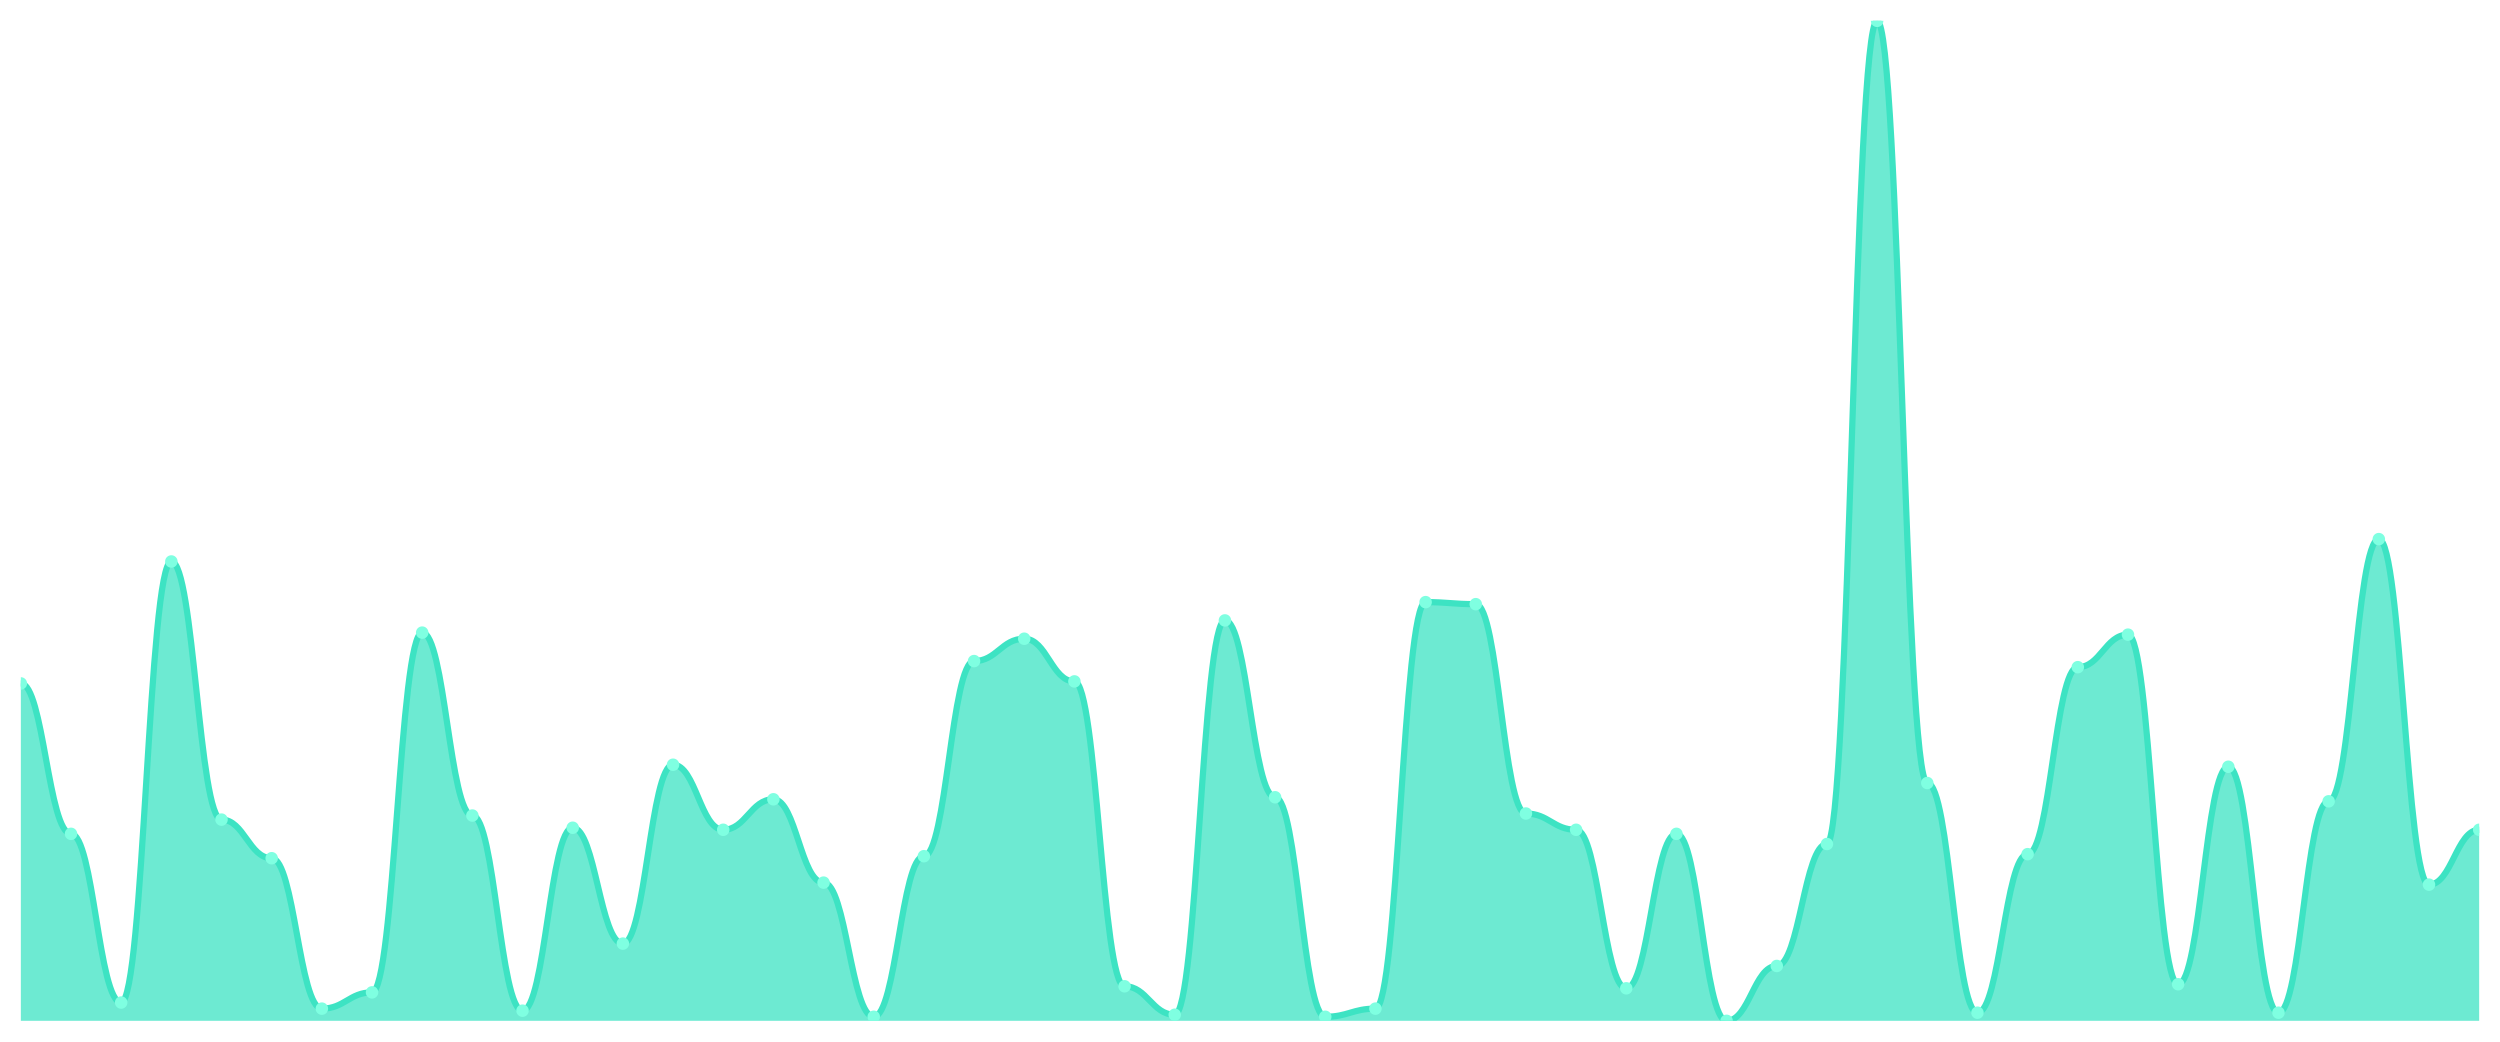
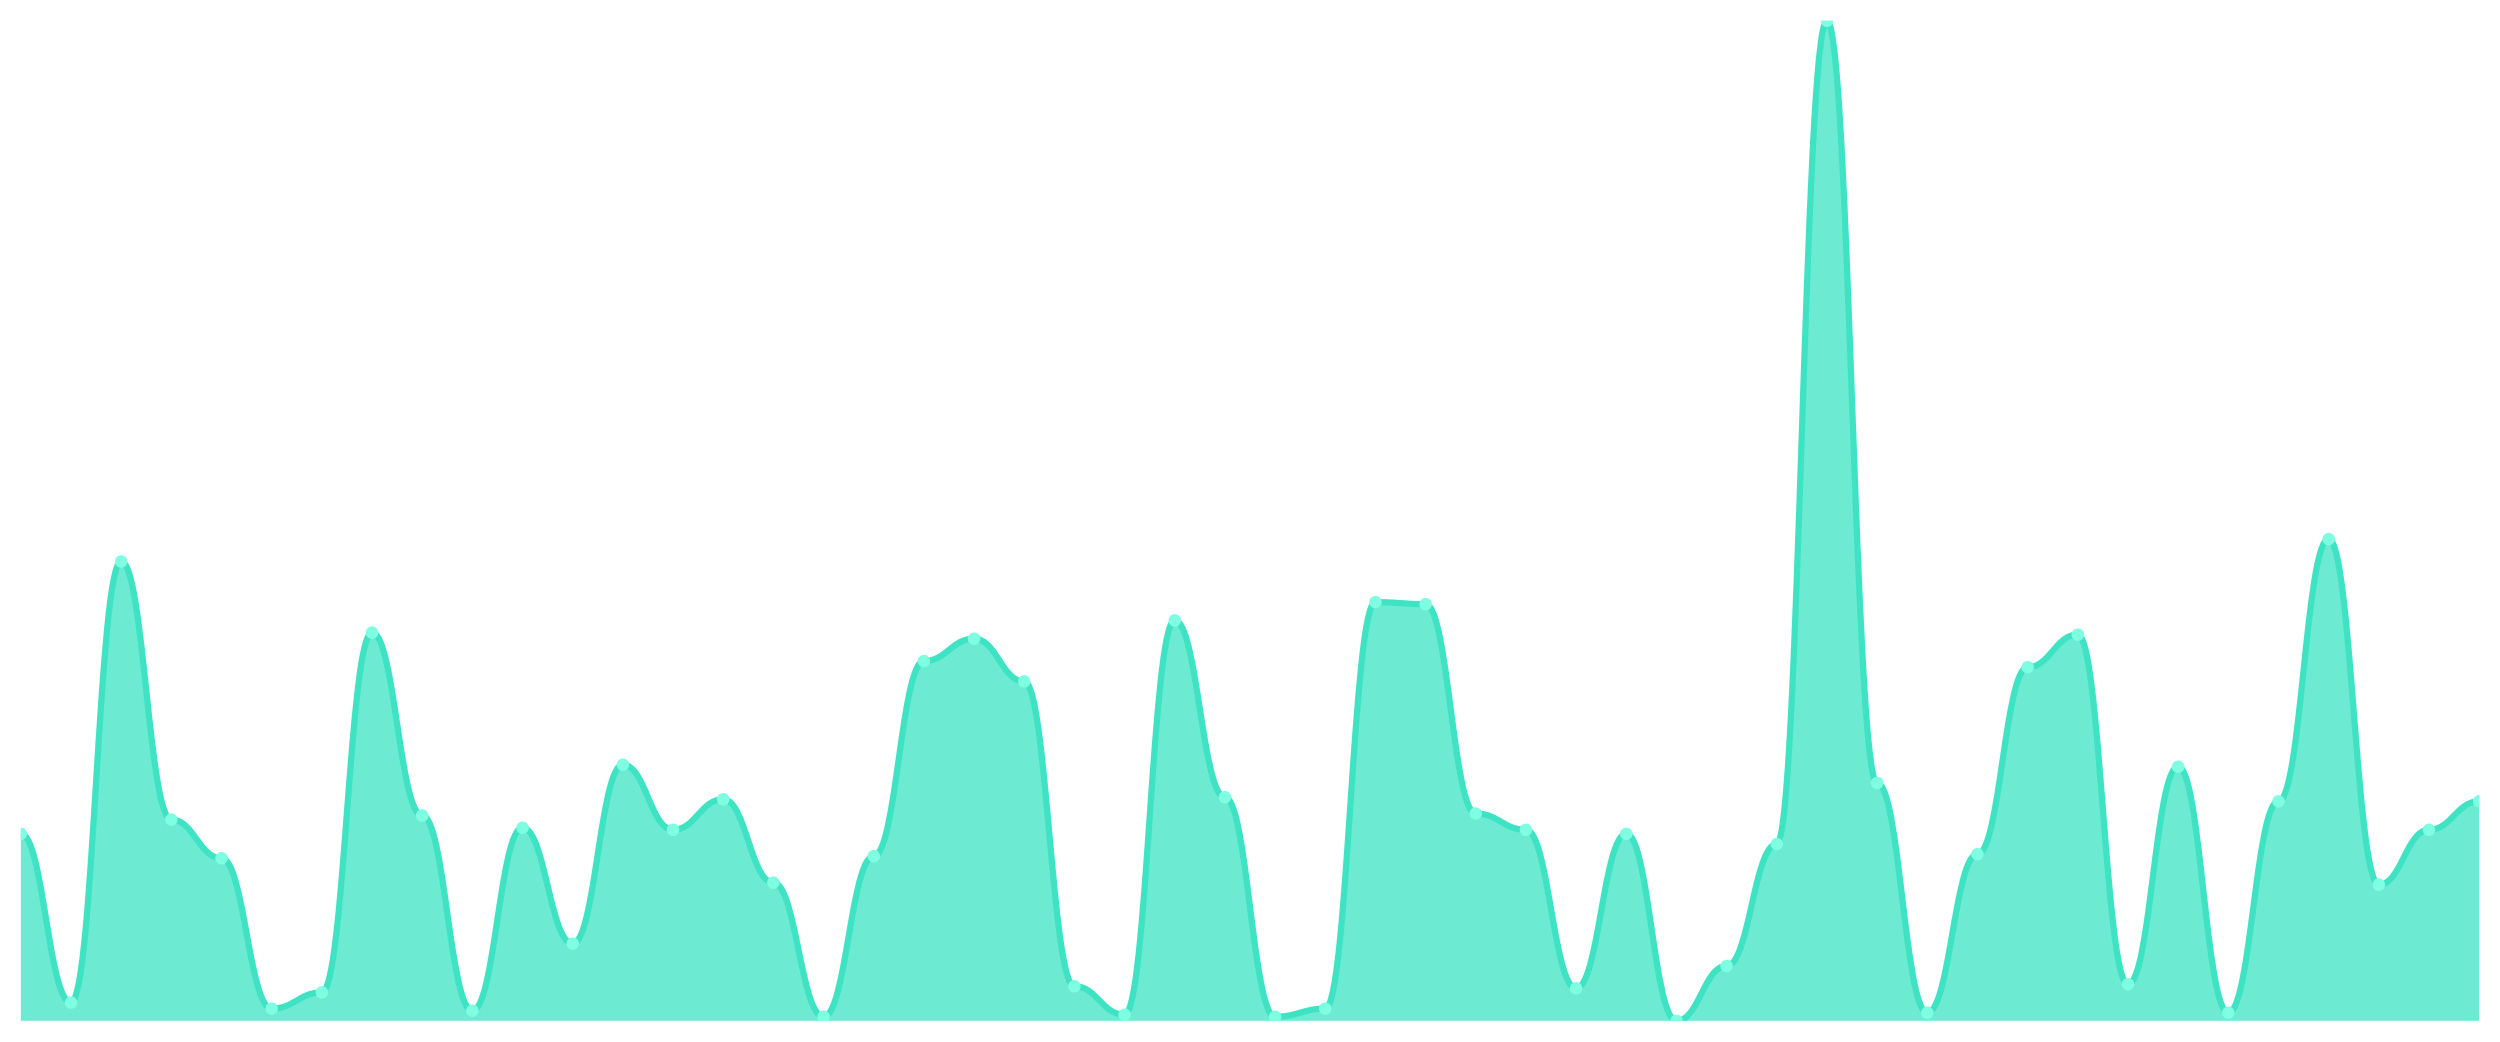
<svg xmlns="http://www.w3.org/2000/svg" viewBox="0 0 1200 500" width="1200" height="500">
  <defs>
    <clipPath id="c">
      <rect x="10" y="10" width="1180" height="480" />
    </clipPath>
  </defs>
  <rect width="1200" height="500" fill="none" />
  <g clip-path="url(#c)">
-     <path d="M 10,490 L 10,328.049 C 20.837,328.049 23.245,400.244 34.082,400.244 C 44.918,400.244 47.327,481.22 58.163,481.22 C 69,481.22 71.408,269.512 82.245,269.512 C 93.082,269.512 95.49,393.415 106.327,393.415 C 117.163,393.415 119.571,411.951 130.408,411.951 C 141.245,411.951 143.653,484.146 154.49,484.146 C 165.327,484.146 167.735,476.341 178.571,476.341 C 189.408,476.341 191.816,303.659 202.653,303.659 C 213.49,303.659 215.898,391.463 226.735,391.463 C 237.571,391.463 239.98,485.122 250.816,485.122 C 261.653,485.122 264.061,397.317 274.898,397.317 C 285.735,397.317 288.143,452.927 298.98,452.927 C 309.816,452.927 312.224,367.073 323.061,367.073 C 333.898,367.073 336.306,398.293 347.143,398.293 C 357.98,398.293 360.388,383.659 371.224,383.659 C 382.061,383.659 384.469,423.659 395.306,423.659 C 406.143,423.659 408.551,488.049 419.388,488.049 C 430.224,488.049 432.633,410.976 443.469,410.976 C 454.306,410.976 456.714,317.317 467.551,317.317 C 478.388,317.317 480.796,306.585 491.633,306.585 C 502.469,306.585 504.878,327.073 515.714,327.073 C 526.551,327.073 528.959,473.415 539.796,473.415 C 550.633,473.415 553.041,487.073 563.878,487.073 C 574.714,487.073 577.122,297.805 587.959,297.805 C 598.796,297.805 601.204,382.683 612.041,382.683 C 622.878,382.683 625.286,488.049 636.122,488.049 C 646.959,488.049 649.367,484.146 660.204,484.146 C 671.041,484.146 673.449,289.024 684.286,289.024 C 695.122,289.024 697.531,290 708.367,290 C 719.204,290 721.612,390.488 732.449,390.488 C 743.286,390.488 745.694,398.293 756.531,398.293 C 767.367,398.293 769.776,474.39 780.612,474.39 C 791.449,474.39 793.857,400.244 804.694,400.244 C 815.531,400.244 817.939,490 828.776,490 C 839.612,490 842.02,463.659 852.857,463.659 C 863.694,463.659 866.102,405.122 876.939,405.122 C 887.776,405.122 890.184,10 901.02,10 C 911.857,10 914.265,375.854 925.102,375.854 C 935.939,375.854 938.347,486.098 949.184,486.098 C 960.02,486.098 962.429,410 973.265,410 C 984.102,410 986.51,320.244 997.347,320.244 C 1008.184,320.244 1010.592,304.634 1021.429,304.634 C 1032.265,304.634 1034.673,472.439 1045.51,472.439 C 1056.347,472.439 1058.755,368.049 1069.592,368.049 C 1080.429,368.049 1082.837,486.098 1093.673,486.098 C 1104.51,486.098 1106.918,384.634 1117.755,384.634 C 1128.592,384.634 1131,258.78 1141.837,258.78 C 1152.673,258.78 1155.082,424.634 1165.918,424.634 C 1176.755,424.634 1179.163,398.293 1190,398.293 L 1190,490 Z" fill="rgba(61,227,195,0.75)" />
-     <path d="M 10,328.049 C 20.837,328.049 23.245,400.244 34.082,400.244 C 44.918,400.244 47.327,481.22 58.163,481.22 C 69,481.22 71.408,269.512 82.245,269.512 C 93.082,269.512 95.49,393.415 106.327,393.415 C 117.163,393.415 119.571,411.951 130.408,411.951 C 141.245,411.951 143.653,484.146 154.49,484.146 C 165.327,484.146 167.735,476.341 178.571,476.341 C 189.408,476.341 191.816,303.659 202.653,303.659 C 213.49,303.659 215.898,391.463 226.735,391.463 C 237.571,391.463 239.98,485.122 250.816,485.122 C 261.653,485.122 264.061,397.317 274.898,397.317 C 285.735,397.317 288.143,452.927 298.98,452.927 C 309.816,452.927 312.224,367.073 323.061,367.073 C 333.898,367.073 336.306,398.293 347.143,398.293 C 357.98,398.293 360.388,383.659 371.224,383.659 C 382.061,383.659 384.469,423.659 395.306,423.659 C 406.143,423.659 408.551,488.049 419.388,488.049 C 430.224,488.049 432.633,410.976 443.469,410.976 C 454.306,410.976 456.714,317.317 467.551,317.317 C 478.388,317.317 480.796,306.585 491.633,306.585 C 502.469,306.585 504.878,327.073 515.714,327.073 C 526.551,327.073 528.959,473.415 539.796,473.415 C 550.633,473.415 553.041,487.073 563.878,487.073 C 574.714,487.073 577.122,297.805 587.959,297.805 C 598.796,297.805 601.204,382.683 612.041,382.683 C 622.878,382.683 625.286,488.049 636.122,488.049 C 646.959,488.049 649.367,484.146 660.204,484.146 C 671.041,484.146 673.449,289.024 684.286,289.024 C 695.122,289.024 697.531,290 708.367,290 C 719.204,290 721.612,390.488 732.449,390.488 C 743.286,390.488 745.694,398.293 756.531,398.293 C 767.367,398.293 769.776,474.39 780.612,474.39 C 791.449,474.39 793.857,400.244 804.694,400.244 C 815.531,400.244 817.939,490 828.776,490 C 839.612,490 842.02,463.659 852.857,463.659 C 863.694,463.659 866.102,405.122 876.939,405.122 C 887.776,405.122 890.184,10 901.02,10 C 911.857,10 914.265,375.854 925.102,375.854 C 935.939,375.854 938.347,486.098 949.184,486.098 C 960.02,486.098 962.429,410 973.265,410 C 984.102,410 986.51,320.244 997.347,320.244 C 1008.184,320.244 1010.592,304.634 1021.429,304.634 C 1032.265,304.634 1034.673,472.439 1045.51,472.439 C 1056.347,472.439 1058.755,368.049 1069.592,368.049 C 1080.429,368.049 1082.837,486.098 1093.673,486.098 C 1104.51,486.098 1106.918,384.634 1117.755,384.634 C 1128.592,384.634 1131,258.78 1141.837,258.78 C 1152.673,258.78 1155.082,424.634 1165.918,424.634 C 1176.755,424.634 1179.163,398.293 1190,398.293" fill="none" stroke="#3de3c3" stroke-width="3" stroke-linecap="round" stroke-linejoin="round" />
-     <circle cx="10" cy="328.049" r="3" fill="#7fffe1" />
-     <circle cx="34.082" cy="400.244" r="3" fill="#7fffe1" />
-     <circle cx="58.163" cy="481.22" r="3" fill="#7fffe1" />
-     <circle cx="82.245" cy="269.512" r="3" fill="#7fffe1" />
-     <circle cx="106.327" cy="393.415" r="3" fill="#7fffe1" />
-     <circle cx="130.408" cy="411.951" r="3" fill="#7fffe1" />
-     <circle cx="154.49" cy="484.146" r="3" fill="#7fffe1" />
-     <circle cx="178.571" cy="476.341" r="3" fill="#7fffe1" />
-     <circle cx="202.653" cy="303.659" r="3" fill="#7fffe1" />
-     <circle cx="226.735" cy="391.463" r="3" fill="#7fffe1" />
-     <circle cx="250.816" cy="485.122" r="3" fill="#7fffe1" />
-     <circle cx="274.898" cy="397.317" r="3" fill="#7fffe1" />
-     <circle cx="298.98" cy="452.927" r="3" fill="#7fffe1" />
-     <circle cx="323.061" cy="367.073" r="3" fill="#7fffe1" />
-     <circle cx="347.143" cy="398.293" r="3" fill="#7fffe1" />
-     <circle cx="371.224" cy="383.659" r="3" fill="#7fffe1" />
-     <circle cx="395.306" cy="423.659" r="3" fill="#7fffe1" />
-     <circle cx="419.388" cy="488.049" r="3" fill="#7fffe1" />
-     <circle cx="443.469" cy="410.976" r="3" fill="#7fffe1" />
-     <circle cx="467.551" cy="317.317" r="3" fill="#7fffe1" />
-     <circle cx="491.633" cy="306.585" r="3" fill="#7fffe1" />
-     <circle cx="515.714" cy="327.073" r="3" fill="#7fffe1" />
-     <circle cx="539.796" cy="473.415" r="3" fill="#7fffe1" />
-     <circle cx="563.878" cy="487.073" r="3" fill="#7fffe1" />
-     <circle cx="587.959" cy="297.805" r="3" fill="#7fffe1" />
-     <circle cx="612.041" cy="382.683" r="3" fill="#7fffe1" />
-     <circle cx="636.122" cy="488.049" r="3" fill="#7fffe1" />
-     <circle cx="660.204" cy="484.146" r="3" fill="#7fffe1" />
-     <circle cx="684.286" cy="289.024" r="3" fill="#7fffe1" />
-     <circle cx="708.367" cy="290" r="3" fill="#7fffe1" />
-     <circle cx="732.449" cy="390.488" r="3" fill="#7fffe1" />
-     <circle cx="756.531" cy="398.293" r="3" fill="#7fffe1" />
-     <circle cx="780.612" cy="474.39" r="3" fill="#7fffe1" />
-     <circle cx="804.694" cy="400.244" r="3" fill="#7fffe1" />
-     <circle cx="828.776" cy="490" r="3" fill="#7fffe1" />
-     <circle cx="852.857" cy="463.659" r="3" fill="#7fffe1" />
-     <circle cx="876.939" cy="405.122" r="3" fill="#7fffe1" />
-     <circle cx="901.02" cy="10" r="3" fill="#7fffe1" />
-     <circle cx="925.102" cy="375.854" r="3" fill="#7fffe1" />
-     <circle cx="949.184" cy="486.098" r="3" fill="#7fffe1" />
-     <circle cx="973.265" cy="410" r="3" fill="#7fffe1" />
-     <circle cx="997.347" cy="320.244" r="3" fill="#7fffe1" />
-     <circle cx="1021.429" cy="304.634" r="3" fill="#7fffe1" />
-     <circle cx="1045.51" cy="472.439" r="3" fill="#7fffe1" />
-     <circle cx="1069.592" cy="368.049" r="3" fill="#7fffe1" />
-     <circle cx="1093.673" cy="486.098" r="3" fill="#7fffe1" />
-     <circle cx="1117.755" cy="384.634" r="3" fill="#7fffe1" />
-     <circle cx="1141.837" cy="258.78" r="3" fill="#7fffe1" />
-     <circle cx="1165.918" cy="424.634" r="3" fill="#7fffe1" />
-     <circle cx="1190" cy="398.293" r="3" fill="#7fffe1" />
+     <path d="M 10,490 L 10,400.244 C 20.837,400.244 23.245,481.22 34.082,481.22 C 44.918,481.22 47.327,269.512 58.163,269.512 C 69,269.512 71.408,393.415 82.245,393.415 C 93.082,393.415 95.49,411.951 106.327,411.951 C 117.163,411.951 119.571,484.146 130.408,484.146 C 141.245,484.146 143.653,476.341 154.49,476.341 C 165.327,476.341 167.735,303.659 178.571,303.659 C 189.408,303.659 191.816,391.463 202.653,391.463 C 213.49,391.463 215.898,485.122 226.735,485.122 C 237.571,485.122 239.98,397.317 250.816,397.317 C 261.653,397.317 264.061,452.927 274.898,452.927 C 285.735,452.927 288.143,367.073 298.98,367.073 C 309.816,367.073 312.224,398.293 323.061,398.293 C 333.898,398.293 336.306,383.659 347.143,383.659 C 357.98,383.659 360.388,423.659 371.224,423.659 C 382.061,423.659 384.469,488.049 395.306,488.049 C 406.143,488.049 408.551,410.976 419.388,410.976 C 430.224,410.976 432.633,317.317 443.469,317.317 C 454.306,317.317 456.714,306.585 467.551,306.585 C 478.388,306.585 480.796,327.073 491.633,327.073 C 502.469,327.073 504.878,473.415 515.714,473.415 C 526.551,473.415 528.959,487.073 539.796,487.073 C 550.633,487.073 553.041,297.805 563.878,297.805 C 574.714,297.805 577.122,382.683 587.959,382.683 C 598.796,382.683 601.204,488.049 612.041,488.049 C 622.878,488.049 625.286,484.146 636.122,484.146 C 646.959,484.146 649.367,289.024 660.204,289.024 C 671.041,289.024 673.449,290 684.286,290 C 695.122,290 697.531,390.488 708.367,390.488 C 719.204,390.488 721.612,398.293 732.449,398.293 C 743.286,398.293 745.694,474.39 756.531,474.39 C 767.367,474.39 769.776,400.244 780.612,400.244 C 791.449,400.244 793.857,490 804.694,490 C 815.531,490 817.939,463.659 828.776,463.659 C 839.612,463.659 842.02,405.122 852.857,405.122 C 863.694,405.122 866.102,10 876.939,10 C 887.776,10 890.184,375.854 901.02,375.854 C 911.857,375.854 914.265,486.098 925.102,486.098 C 935.939,486.098 938.347,410 949.184,410 C 960.02,410 962.429,320.244 973.265,320.244 C 984.102,320.244 986.51,304.634 997.347,304.634 C 1008.184,304.634 1010.592,472.439 1021.429,472.439 C 1032.265,472.439 1034.673,368.049 1045.51,368.049 C 1056.347,368.049 1058.755,486.098 1069.592,486.098 C 1080.429,486.098 1082.837,384.634 1093.673,384.634 C 1104.51,384.634 1106.918,258.78 1117.755,258.78 C 1128.592,258.78 1131,424.634 1141.837,424.634 C 1152.673,424.634 1155.082,398.293 1165.918,398.293 C 1176.755,398.293 1179.163,384.634 1190,384.634 L 1190,490 Z" fill="rgba(61,227,195,0.75)" />
+     <path d="M 10,400.244 C 20.837,400.244 23.245,481.22 34.082,481.22 C 44.918,481.22 47.327,269.512 58.163,269.512 C 69,269.512 71.408,393.415 82.245,393.415 C 93.082,393.415 95.49,411.951 106.327,411.951 C 117.163,411.951 119.571,484.146 130.408,484.146 C 141.245,484.146 143.653,476.341 154.49,476.341 C 165.327,476.341 167.735,303.659 178.571,303.659 C 189.408,303.659 191.816,391.463 202.653,391.463 C 213.49,391.463 215.898,485.122 226.735,485.122 C 237.571,485.122 239.98,397.317 250.816,397.317 C 261.653,397.317 264.061,452.927 274.898,452.927 C 285.735,452.927 288.143,367.073 298.98,367.073 C 309.816,367.073 312.224,398.293 323.061,398.293 C 333.898,398.293 336.306,383.659 347.143,383.659 C 357.98,383.659 360.388,423.659 371.224,423.659 C 382.061,423.659 384.469,488.049 395.306,488.049 C 406.143,488.049 408.551,410.976 419.388,410.976 C 430.224,410.976 432.633,317.317 443.469,317.317 C 454.306,317.317 456.714,306.585 467.551,306.585 C 478.388,306.585 480.796,327.073 491.633,327.073 C 502.469,327.073 504.878,473.415 515.714,473.415 C 526.551,473.415 528.959,487.073 539.796,487.073 C 550.633,487.073 553.041,297.805 563.878,297.805 C 574.714,297.805 577.122,382.683 587.959,382.683 C 598.796,382.683 601.204,488.049 612.041,488.049 C 622.878,488.049 625.286,484.146 636.122,484.146 C 646.959,484.146 649.367,289.024 660.204,289.024 C 671.041,289.024 673.449,290 684.286,290 C 695.122,290 697.531,390.488 708.367,390.488 C 719.204,390.488 721.612,398.293 732.449,398.293 C 743.286,398.293 745.694,474.39 756.531,474.39 C 767.367,474.39 769.776,400.244 780.612,400.244 C 791.449,400.244 793.857,490 804.694,490 C 815.531,490 817.939,463.659 828.776,463.659 C 839.612,463.659 842.02,405.122 852.857,405.122 C 863.694,405.122 866.102,10 876.939,10 C 887.776,10 890.184,375.854 901.02,375.854 C 911.857,375.854 914.265,486.098 925.102,486.098 C 935.939,486.098 938.347,410 949.184,410 C 960.02,410 962.429,320.244 973.265,320.244 C 984.102,320.244 986.51,304.634 997.347,304.634 C 1008.184,304.634 1010.592,472.439 1021.429,472.439 C 1032.265,472.439 1034.673,368.049 1045.51,368.049 C 1056.347,368.049 1058.755,486.098 1069.592,486.098 C 1080.429,486.098 1082.837,384.634 1093.673,384.634 C 1104.51,384.634 1106.918,258.78 1117.755,258.78 C 1128.592,258.78 1131,424.634 1141.837,424.634 C 1152.673,424.634 1155.082,398.293 1165.918,398.293 C 1176.755,398.293 1179.163,384.634 1190,384.634" fill="none" stroke="#3de3c3" stroke-width="3" stroke-linecap="round" stroke-linejoin="round" />
+     <circle cx="10" cy="400.244" r="3" fill="#7fffe1" />
+     <circle cx="34.082" cy="481.22" r="3" fill="#7fffe1" />
+     <circle cx="58.163" cy="269.512" r="3" fill="#7fffe1" />
+     <circle cx="82.245" cy="393.415" r="3" fill="#7fffe1" />
+     <circle cx="106.327" cy="411.951" r="3" fill="#7fffe1" />
+     <circle cx="130.408" cy="484.146" r="3" fill="#7fffe1" />
+     <circle cx="154.49" cy="476.341" r="3" fill="#7fffe1" />
+     <circle cx="178.571" cy="303.659" r="3" fill="#7fffe1" />
+     <circle cx="202.653" cy="391.463" r="3" fill="#7fffe1" />
+     <circle cx="226.735" cy="485.122" r="3" fill="#7fffe1" />
+     <circle cx="250.816" cy="397.317" r="3" fill="#7fffe1" />
+     <circle cx="274.898" cy="452.927" r="3" fill="#7fffe1" />
+     <circle cx="298.98" cy="367.073" r="3" fill="#7fffe1" />
+     <circle cx="323.061" cy="398.293" r="3" fill="#7fffe1" />
+     <circle cx="347.143" cy="383.659" r="3" fill="#7fffe1" />
+     <circle cx="371.224" cy="423.659" r="3" fill="#7fffe1" />
+     <circle cx="395.306" cy="488.049" r="3" fill="#7fffe1" />
+     <circle cx="419.388" cy="410.976" r="3" fill="#7fffe1" />
+     <circle cx="443.469" cy="317.317" r="3" fill="#7fffe1" />
+     <circle cx="467.551" cy="306.585" r="3" fill="#7fffe1" />
+     <circle cx="491.633" cy="327.073" r="3" fill="#7fffe1" />
+     <circle cx="515.714" cy="473.415" r="3" fill="#7fffe1" />
+     <circle cx="539.796" cy="487.073" r="3" fill="#7fffe1" />
+     <circle cx="563.878" cy="297.805" r="3" fill="#7fffe1" />
+     <circle cx="587.959" cy="382.683" r="3" fill="#7fffe1" />
+     <circle cx="612.041" cy="488.049" r="3" fill="#7fffe1" />
+     <circle cx="636.122" cy="484.146" r="3" fill="#7fffe1" />
+     <circle cx="660.204" cy="289.024" r="3" fill="#7fffe1" />
+     <circle cx="684.286" cy="290" r="3" fill="#7fffe1" />
+     <circle cx="708.367" cy="390.488" r="3" fill="#7fffe1" />
+     <circle cx="732.449" cy="398.293" r="3" fill="#7fffe1" />
+     <circle cx="756.531" cy="474.39" r="3" fill="#7fffe1" />
+     <circle cx="780.612" cy="400.244" r="3" fill="#7fffe1" />
+     <circle cx="804.694" cy="490" r="3" fill="#7fffe1" />
+     <circle cx="828.776" cy="463.659" r="3" fill="#7fffe1" />
+     <circle cx="852.857" cy="405.122" r="3" fill="#7fffe1" />
+     <circle cx="876.939" cy="10" r="3" fill="#7fffe1" />
+     <circle cx="901.02" cy="375.854" r="3" fill="#7fffe1" />
+     <circle cx="925.102" cy="486.098" r="3" fill="#7fffe1" />
+     <circle cx="949.184" cy="410" r="3" fill="#7fffe1" />
+     <circle cx="973.265" cy="320.244" r="3" fill="#7fffe1" />
+     <circle cx="997.347" cy="304.634" r="3" fill="#7fffe1" />
+     <circle cx="1021.429" cy="472.439" r="3" fill="#7fffe1" />
+     <circle cx="1045.51" cy="368.049" r="3" fill="#7fffe1" />
+     <circle cx="1069.592" cy="486.098" r="3" fill="#7fffe1" />
+     <circle cx="1093.673" cy="384.634" r="3" fill="#7fffe1" />
+     <circle cx="1117.755" cy="258.78" r="3" fill="#7fffe1" />
+     <circle cx="1141.837" cy="424.634" r="3" fill="#7fffe1" />
+     <circle cx="1165.918" cy="398.293" r="3" fill="#7fffe1" />
+     <circle cx="1190" cy="384.634" r="3" fill="#7fffe1" />
  </g>
</svg>
